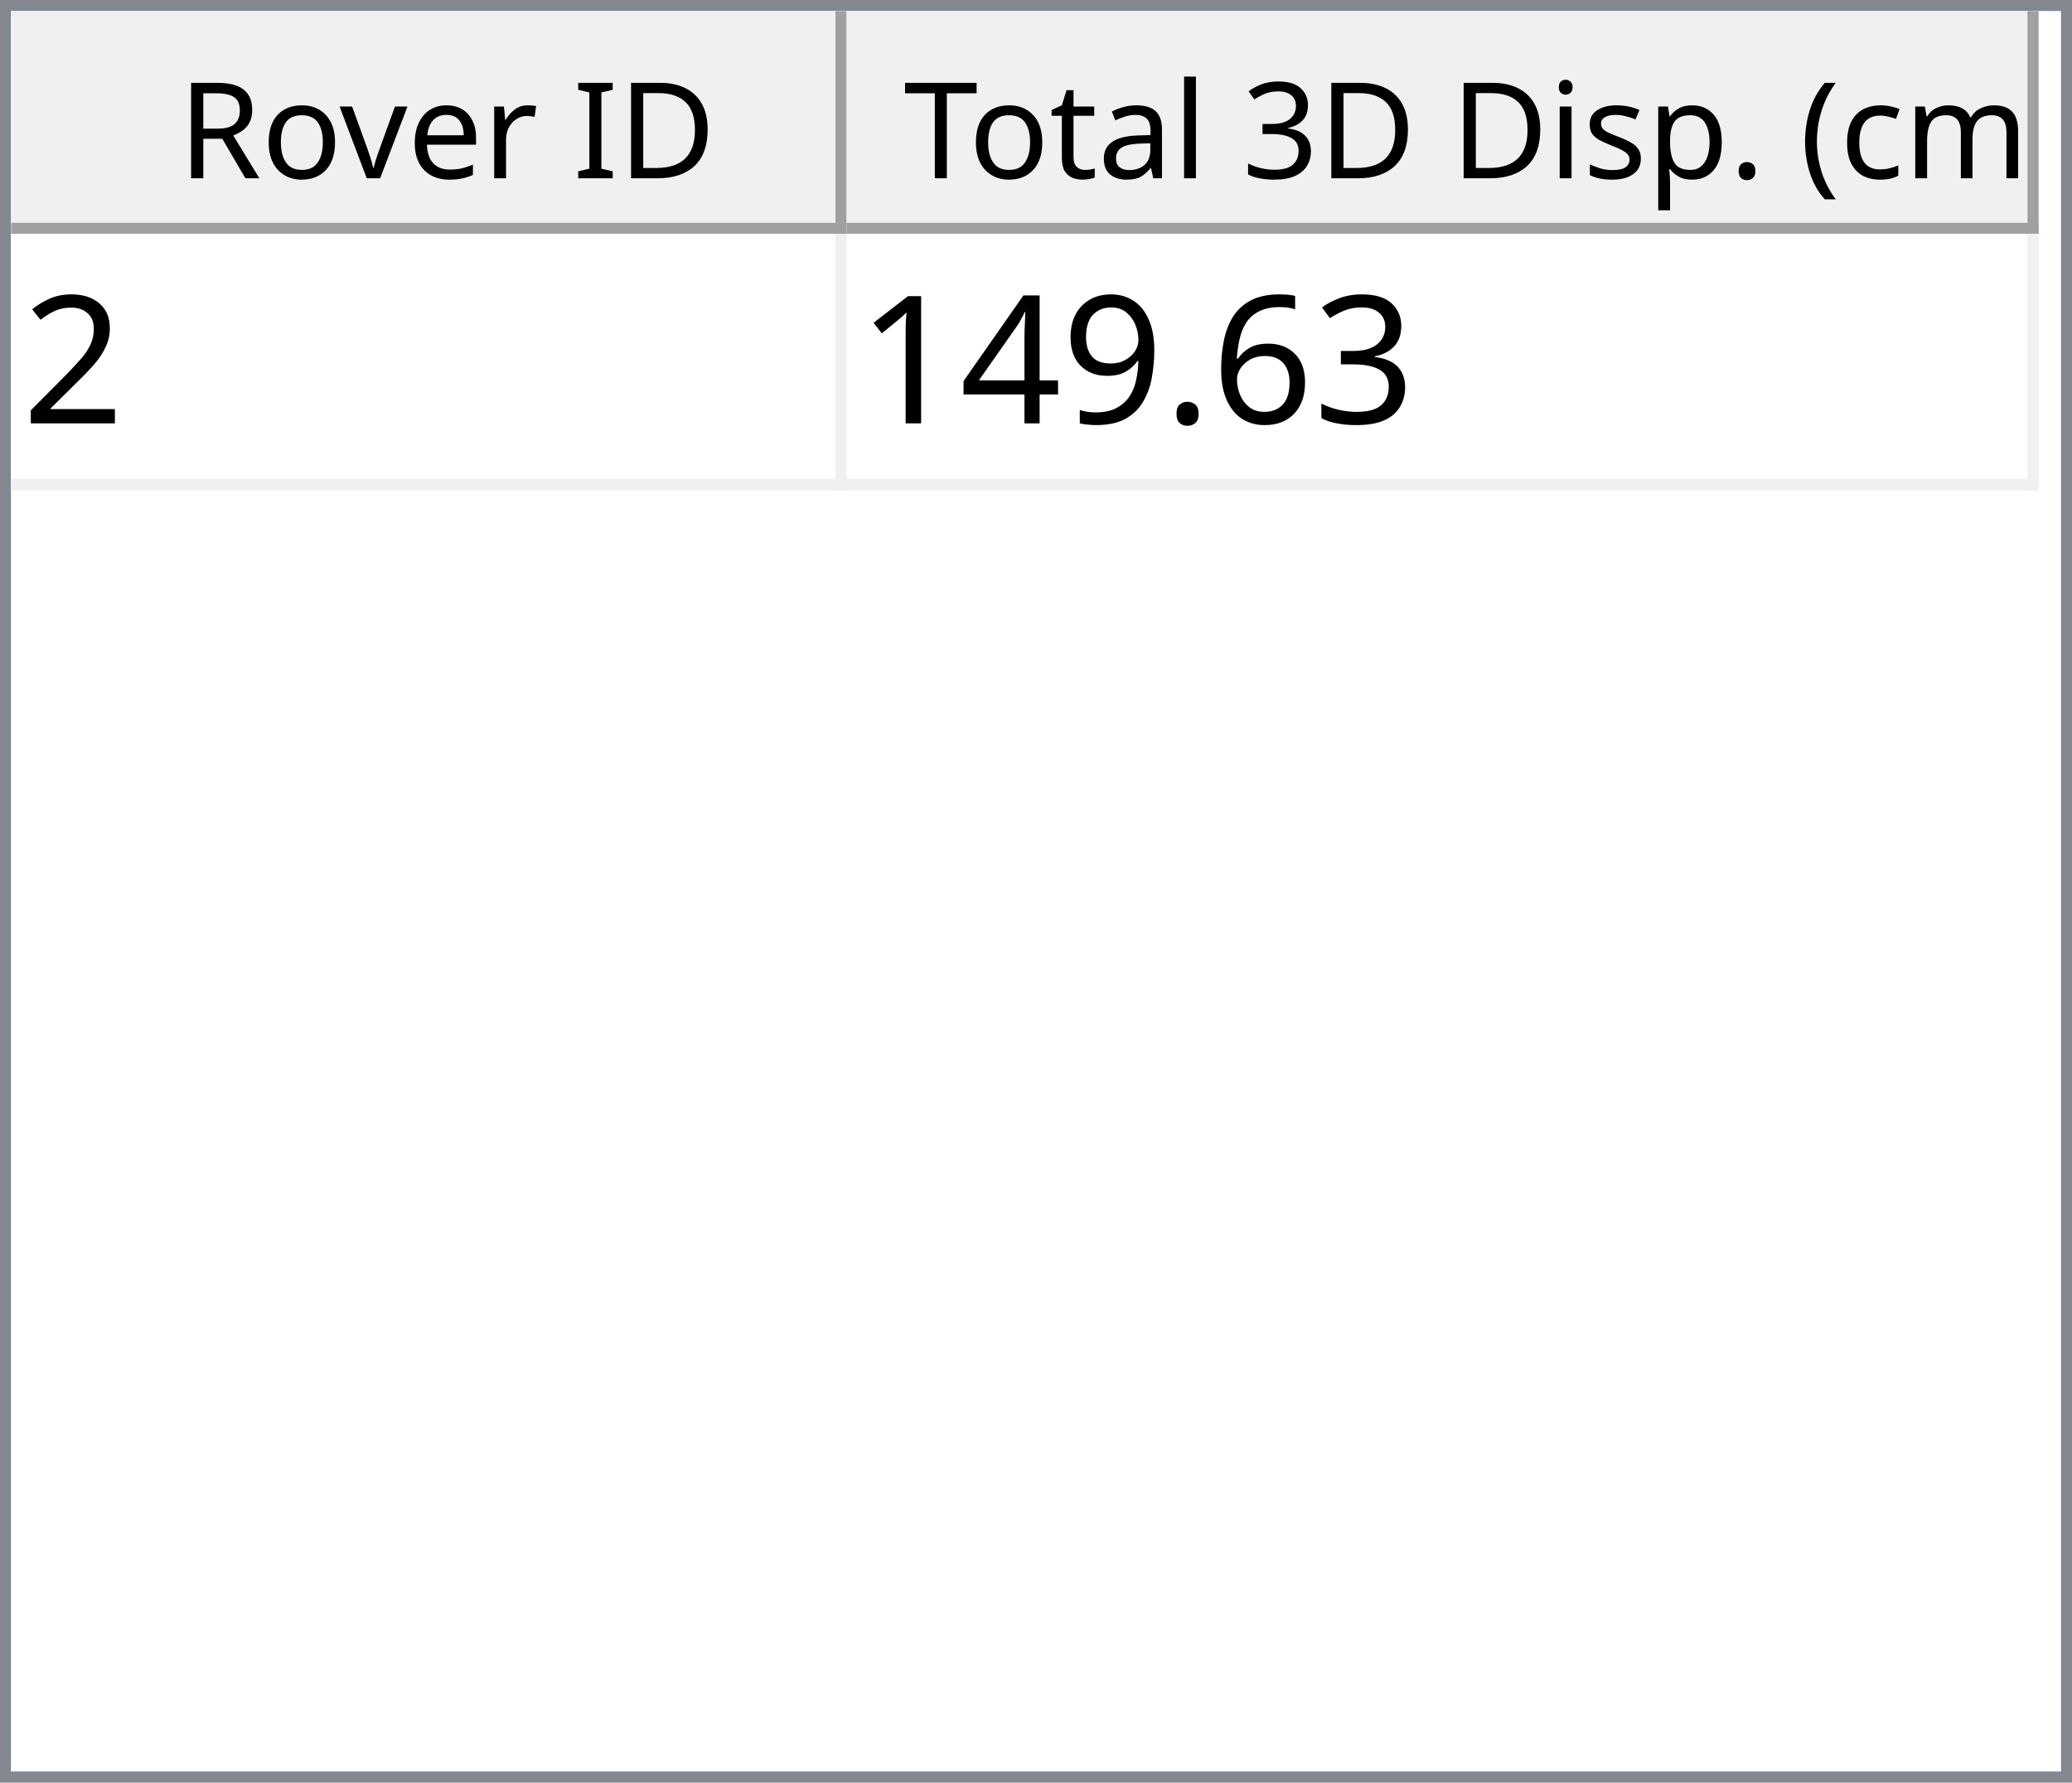
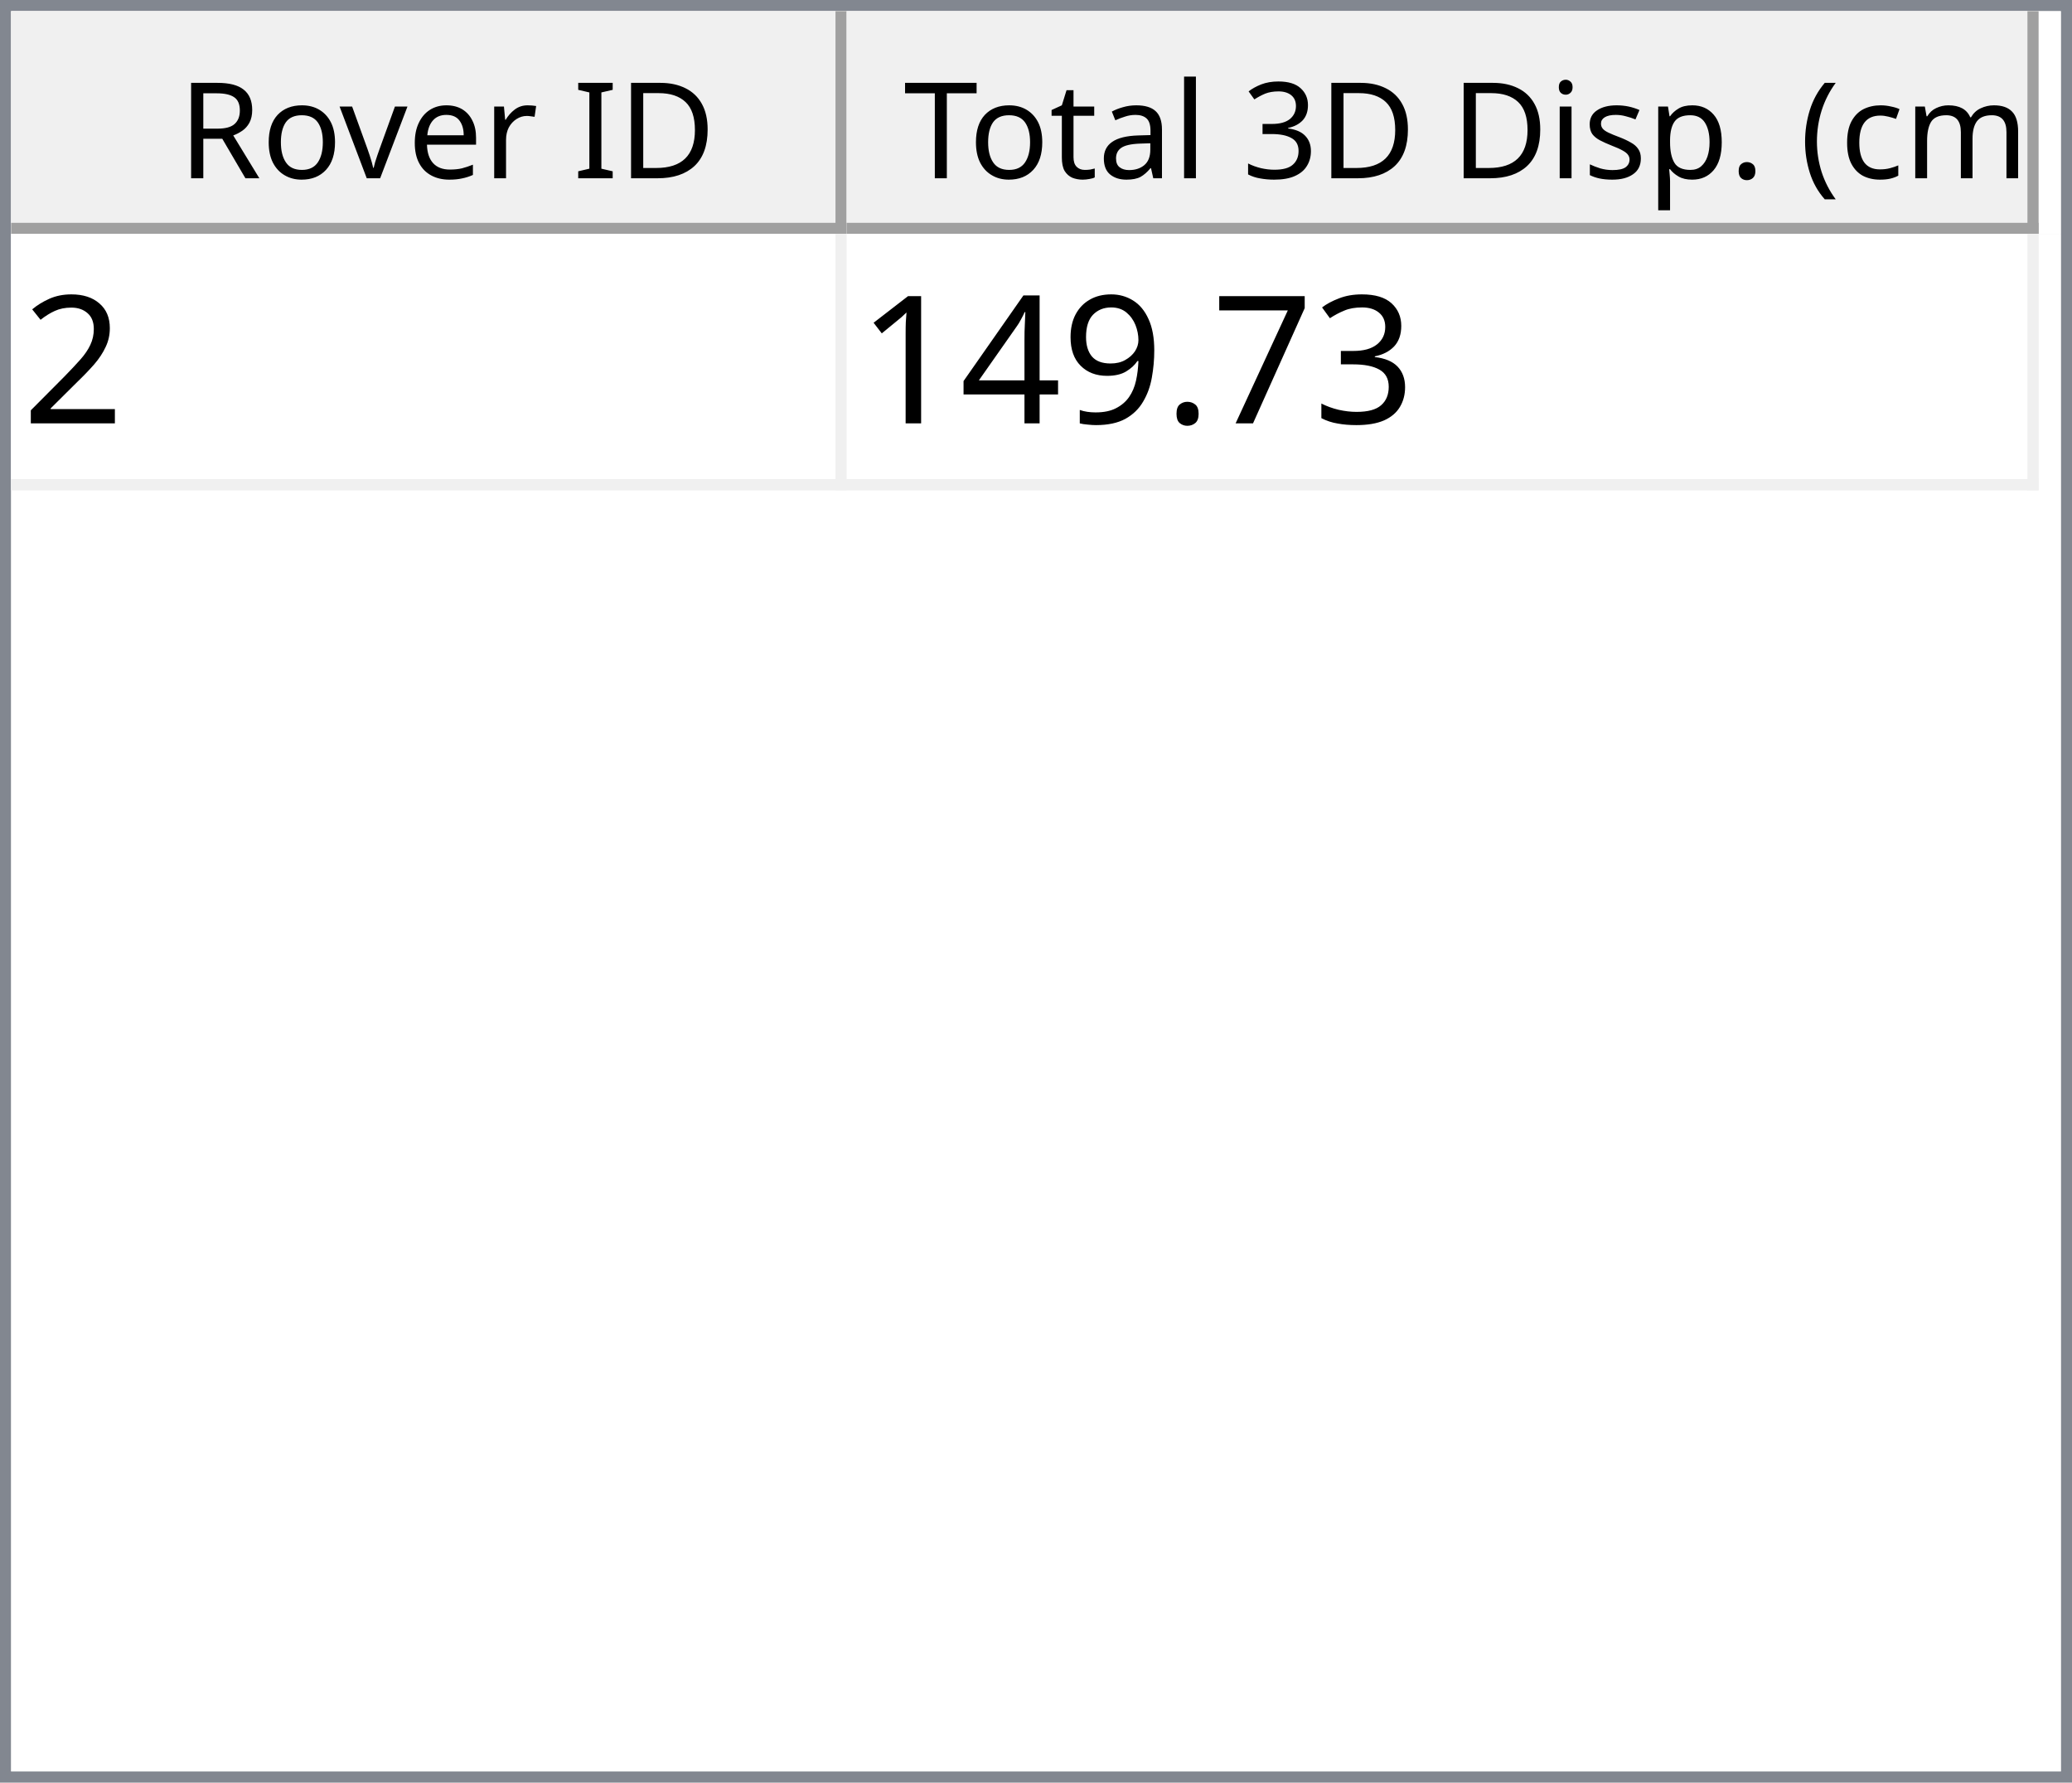
<svg xmlns="http://www.w3.org/2000/svg" style="fill-opacity:1; color-rendering:auto; color-interpolation:auto; text-rendering:auto; stroke:black; stroke-linecap:square; stroke-miterlimit:10; shape-rendering:auto; stroke-opacity:1; fill:black; stroke-dasharray:none; font-weight:normal; stroke-width:1; font-family:'Dialog'; font-style:normal; stroke-linejoin:miter; font-size:12px; stroke-dashoffset:0; image-rendering:auto;" width="186" height="160">
  <defs id="genericDefs" />
  <g>
    <defs id="defs1">
      <clipPath clipPathUnits="userSpaceOnUse" id="clipPath1">
        <path d="M0 0 L186 0 L186 160 L0 160 L0 0 Z" />
      </clipPath>
      <clipPath clipPathUnits="userSpaceOnUse" id="clipPath2">
        <path d="M0 0 L0 160 L186 160 L186 0 Z" />
      </clipPath>
      <clipPath clipPathUnits="userSpaceOnUse" id="clipPath3">
        <path d="M0 0 L0 20 L184 20 L184 0 Z" />
      </clipPath>
      <clipPath clipPathUnits="userSpaceOnUse" id="clipPath4">
        <path d="M0 0 L0 20 L75 20 L75 0 Z" />
      </clipPath>
      <clipPath clipPathUnits="userSpaceOnUse" id="clipPath5">
        <path d="M1 1 L1 19 L74 19 L74 1 Z" />
      </clipPath>
      <clipPath clipPathUnits="userSpaceOnUse" id="clipPath6">
        <path d="M0 0 L0 18 L73 18 L73 0 Z" />
      </clipPath>
      <clipPath clipPathUnits="userSpaceOnUse" id="clipPath7">
        <path d="M-0.5 -0.5 L-0.5 19.5 L74.5 19.5 L74.5 -0.5 Z" />
      </clipPath>
      <clipPath clipPathUnits="userSpaceOnUse" id="clipPath8">
        <path d="M0 0 L0 20 L107 20 L107 0 Z" />
      </clipPath>
      <clipPath clipPathUnits="userSpaceOnUse" id="clipPath9">
        <path d="M1 1 L1 19 L106 19 L106 1 Z" />
      </clipPath>
      <clipPath clipPathUnits="userSpaceOnUse" id="clipPath10">
        <path d="M0 0 L0 18 L105 18 L105 0 Z" />
      </clipPath>
      <clipPath clipPathUnits="userSpaceOnUse" id="clipPath11">
        <path d="M-0.5 -0.5 L-0.5 19.5 L106.5 19.5 L106.5 -0.5 Z" />
      </clipPath>
      <clipPath clipPathUnits="userSpaceOnUse" id="clipPath12">
        <path d="M0 0 L0 138 L184 138 L184 0 Z" />
      </clipPath>
      <clipPath clipPathUnits="userSpaceOnUse" id="clipPath13">
        <path d="M0 0 L0 23 L182 23 L182 0 Z" />
      </clipPath>
      <clipPath clipPathUnits="userSpaceOnUse" id="clipPath14">
        <path d="M-0.5 -0.5 L-0.5 22.5 L181.5 22.5 L181.5 -0.5 Z" />
      </clipPath>
      <clipPath clipPathUnits="userSpaceOnUse" id="clipPath15">
        <path d="M0 0 L0 22 L74 22 L74 0 Z" />
      </clipPath>
      <clipPath clipPathUnits="userSpaceOnUse" id="clipPath16">
        <path d="M0 0 L0 22 L106 22 L106 0 Z" />
      </clipPath>
      <font horiz-adv-x="64.551" id="font1">
        <font-face ascent="107.91" descent="25.098" units-per-em="100" style="font-style:normal; font-family:Segoe UI; font-weight:normal;" />
        <missing-glyph horiz-adv-x="64.551" d="M8.109 0 L8.109 68.266 L56.453 68.266 L56.453 0 L8.109 0 ZM15.328 7.234 L49.219 7.234 L49.219 61.031 L15.328 61.031 L15.328 7.234 Z" />
        <glyph unicode="D" horiz-adv-x="70.117" d="M9.188 0 L9.188 70.016 L28.516 70.016 Q65.531 70.016 65.531 35.891 Q65.531 19.672 55.25 9.836 Q44.969 0 27.734 0 L9.188 0 ZM17.391 62.594 L17.391 7.422 L27.828 7.422 Q41.609 7.422 49.273 14.797 Q56.938 22.172 56.938 35.688 Q56.938 62.594 28.328 62.594 L17.391 62.594 Z" />
        <glyph unicode="I" horiz-adv-x="26.611" d="M17.391 0 L9.188 0 L9.188 70.016 L17.391 70.016 L17.391 0 Z" />
        <glyph unicode=" " horiz-adv-x="27.393" d="" />
        <glyph unicode="r" horiz-adv-x="34.766" d="M34.188 41.891 Q32.078 43.5 28.125 43.5 Q23 43.5 19.555 38.672 Q16.109 33.844 16.109 25.484 L16.109 0 L8.109 0 L8.109 50 L16.109 50 L16.109 39.703 L16.312 39.703 Q18.016 44.969 21.531 47.922 Q25.047 50.875 29.391 50.875 Q32.516 50.875 34.188 50.203 L34.188 41.891 Z" />
        <glyph unicode="e" horiz-adv-x="52.295" d="M48.297 23 L12.984 23 Q13.188 14.656 17.484 10.109 Q21.781 5.562 29.297 5.562 Q37.75 5.562 44.828 11.141 L44.828 3.609 Q38.234 -1.172 27.391 -1.172 Q16.797 -1.172 10.742 5.641 Q4.688 12.453 4.688 24.812 Q4.688 36.469 11.305 43.82 Q17.922 51.172 27.734 51.172 Q37.547 51.172 42.922 44.828 Q48.297 38.484 48.297 27.203 L48.297 23 ZM40.094 29.781 Q40.047 36.719 36.75 40.578 Q33.453 44.438 27.594 44.438 Q21.922 44.438 17.969 40.383 Q14.016 36.328 13.094 29.781 L40.094 29.781 Z" />
        <glyph unicode="v" horiz-adv-x="47.9" d="M47.406 50 L27.484 0 L19.625 0 L0.688 50 L9.469 50 L22.172 13.672 Q23.578 9.672 23.922 6.688 L24.125 6.688 Q24.609 10.453 25.688 13.484 L38.969 50 L47.406 50 Z" />
        <glyph unicode="o" horiz-adv-x="58.594" d="M29 -1.172 Q17.922 -1.172 11.305 5.836 Q4.688 12.844 4.688 24.422 Q4.688 37.016 11.57 44.094 Q18.453 51.172 30.172 51.172 Q41.359 51.172 47.633 44.289 Q53.906 37.406 53.906 25.203 Q53.906 13.234 47.141 6.031 Q40.375 -1.172 29 -1.172 ZM29.594 44.438 Q21.875 44.438 17.383 39.188 Q12.891 33.938 12.891 24.703 Q12.891 15.828 17.43 10.695 Q21.969 5.562 29.594 5.562 Q37.359 5.562 41.531 10.594 Q45.703 15.625 45.703 24.906 Q45.703 34.281 41.531 39.359 Q37.359 44.438 29.594 44.438 Z" />
        <glyph unicode="R" horiz-adv-x="59.814" d="M59.375 0 L49.609 0 L37.891 19.625 Q36.281 22.359 34.766 24.289 Q33.25 26.219 31.664 27.438 Q30.078 28.656 28.25 29.219 Q26.422 29.781 24.125 29.781 L17.391 29.781 L17.391 0 L9.188 0 L9.188 70.016 L30.078 70.016 Q34.672 70.016 38.555 68.867 Q42.438 67.719 45.289 65.375 Q48.141 63.031 49.758 59.547 Q51.375 56.062 51.375 51.375 Q51.375 47.703 50.273 44.656 Q49.172 41.609 47.148 39.211 Q45.125 36.812 42.266 35.133 Q39.406 33.453 35.844 32.516 L35.844 32.328 Q37.594 31.547 38.891 30.547 Q40.188 29.547 41.359 28.18 Q42.531 26.812 43.68 25.078 Q44.828 23.344 46.234 21.047 L59.375 0 ZM17.391 62.594 L17.391 37.203 L28.516 37.203 Q31.594 37.203 34.203 38.133 Q36.812 39.062 38.719 40.797 Q40.625 42.531 41.703 45.047 Q42.781 47.562 42.781 50.688 Q42.781 56.297 39.141 59.445 Q35.5 62.594 28.609 62.594 L17.391 62.594 Z" />
        <glyph unicode=")" horiz-adv-x="30.176" d="M8.297 -15.922 L1.172 -15.922 Q16.406 2.344 16.406 26.812 Q16.406 51.469 1.078 70.016 L8.297 70.016 Q23.531 52.156 23.531 26.703 Q23.531 1.375 8.297 -15.922 Z" />
        <glyph unicode="m" horiz-adv-x="86.133" d="M79.109 0 L71.094 0 L71.094 28.719 Q71.094 37.016 68.531 40.727 Q65.969 44.438 59.906 44.438 Q54.781 44.438 51.195 39.75 Q47.609 35.062 47.609 28.516 L47.609 0 L39.594 0 L39.594 29.688 Q39.594 44.438 28.219 44.438 Q22.953 44.438 19.531 40.016 Q16.109 35.594 16.109 28.516 L16.109 0 L8.109 0 L8.109 50 L16.109 50 L16.109 42.094 L16.312 42.094 Q21.625 51.172 31.844 51.172 Q36.969 51.172 40.773 48.312 Q44.578 45.453 46 40.828 Q51.562 51.172 62.594 51.172 Q79.109 51.172 79.109 30.812 L79.109 0 Z" />
        <glyph unicode="c" horiz-adv-x="46.191" d="M42.188 2.297 Q36.422 -1.172 28.516 -1.172 Q17.828 -1.172 11.258 5.789 Q4.688 12.75 4.688 23.828 Q4.688 36.188 11.766 43.68 Q18.844 51.172 30.672 51.172 Q37.25 51.172 42.281 48.734 L42.281 40.531 Q36.719 44.438 30.375 44.438 Q22.703 44.438 17.797 38.945 Q12.891 33.453 12.891 24.516 Q12.891 15.719 17.508 10.641 Q22.125 5.562 29.891 5.562 Q36.422 5.562 42.188 9.906 L42.188 2.297 Z" />
        <glyph unicode="(" horiz-adv-x="30.176" d="M29.109 -15.922 L21.969 -15.922 Q6.844 1.375 6.844 26.703 Q6.844 52.156 21.969 70.016 L29.203 70.016 Q13.875 51.469 13.875 26.812 Q13.875 2.344 29.109 -15.922 Z" />
        <glyph unicode="." horiz-adv-x="21.68" d="M10.891 -1.078 Q8.641 -1.078 7.055 0.539 Q5.469 2.156 5.469 4.391 Q5.469 6.641 7.055 8.273 Q8.641 9.906 10.891 9.906 Q13.188 9.906 14.797 8.273 Q16.406 6.641 16.406 4.391 Q16.406 2.156 14.797 0.539 Q13.188 -1.078 10.891 -1.078 Z" />
        <glyph unicode="p" horiz-adv-x="58.789" d="M16.312 7.234 L16.109 7.234 L16.109 -23 L8.109 -23 L8.109 50 L16.109 50 L16.109 41.219 L16.312 41.219 Q22.219 51.172 33.594 51.172 Q43.266 51.172 48.688 44.461 Q54.109 37.75 54.109 26.469 Q54.109 13.922 48 6.375 Q41.891 -1.172 31.297 -1.172 Q21.578 -1.172 16.312 7.234 ZM16.109 27.391 L16.109 20.406 Q16.109 14.203 20.141 9.883 Q24.172 5.562 30.375 5.562 Q37.641 5.562 41.773 11.133 Q45.906 16.703 45.906 26.609 Q45.906 34.969 42.047 39.703 Q38.188 44.438 31.594 44.438 Q24.609 44.438 20.359 39.578 Q16.109 34.719 16.109 27.391 Z" />
        <glyph unicode="s" horiz-adv-x="42.432" d="M5.078 1.812 L5.078 10.406 Q11.625 5.562 19.484 5.562 Q30.031 5.562 30.031 12.594 Q30.031 14.594 29.125 15.992 Q28.219 17.391 26.68 18.461 Q25.141 19.531 23.07 20.383 Q21 21.234 18.609 22.172 Q15.281 23.484 12.766 24.828 Q10.25 26.172 8.57 27.859 Q6.891 29.547 6.031 31.695 Q5.172 33.844 5.172 36.719 Q5.172 40.234 6.789 42.945 Q8.406 45.656 11.086 47.484 Q13.766 49.312 17.211 50.242 Q20.656 51.172 24.312 51.172 Q30.812 51.172 35.938 48.922 L35.938 40.828 Q30.422 44.438 23.25 44.438 Q21 44.438 19.195 43.922 Q17.391 43.406 16.094 42.477 Q14.797 41.547 14.086 40.258 Q13.375 38.969 13.375 37.406 Q13.375 35.453 14.086 34.133 Q14.797 32.812 16.164 31.789 Q17.531 30.766 19.484 29.938 Q21.438 29.109 23.922 28.125 Q27.25 26.859 29.883 25.516 Q32.516 24.172 34.375 22.484 Q36.234 20.797 37.234 18.602 Q38.234 16.406 38.234 13.375 Q38.234 9.672 36.602 6.938 Q34.969 4.203 32.234 2.398 Q29.5 0.594 25.93 -0.289 Q22.359 -1.172 18.453 -1.172 Q10.75 -1.172 5.078 1.812 Z" />
        <glyph unicode="i" horiz-adv-x="24.219" d="M12.203 62.703 Q10.062 62.703 8.547 64.164 Q7.031 65.625 7.031 67.875 Q7.031 70.125 8.547 71.609 Q10.062 73.094 12.203 73.094 Q14.406 73.094 15.945 71.609 Q17.484 70.125 17.484 67.875 Q17.484 65.719 15.945 64.211 Q14.406 62.703 12.203 62.703 ZM16.109 0 L8.109 0 L8.109 50 L16.109 50 L16.109 0 Z" />
        <glyph unicode="3" horiz-adv-x="53.906" d="M46.531 19.828 Q46.531 15.094 44.75 11.211 Q42.969 7.328 39.719 4.57 Q36.469 1.812 31.93 0.297 Q27.391 -1.219 21.922 -1.219 Q11.922 -1.219 6 2.594 L6 11.188 Q13.094 5.609 22.219 5.609 Q25.875 5.609 28.828 6.539 Q31.781 7.469 33.906 9.227 Q36.031 10.984 37.18 13.477 Q38.328 15.969 38.328 19.094 Q38.328 32.812 18.797 32.812 L12.984 32.812 L12.984 39.594 L18.5 39.594 Q35.797 39.594 35.797 52.484 Q35.797 64.406 22.609 64.406 Q15.188 64.406 8.688 59.422 L8.688 67.188 Q15.375 71.188 24.609 71.188 Q29 71.188 32.57 69.969 Q36.141 68.75 38.68 66.555 Q41.219 64.359 42.609 61.281 Q44 58.203 44 54.5 Q44 40.672 30.031 36.719 L30.031 36.531 Q33.594 36.141 36.625 34.797 Q39.656 33.453 41.852 31.305 Q44.047 29.156 45.289 26.25 Q46.531 23.344 46.531 19.828 Z" />
        <glyph unicode="l" horiz-adv-x="24.219" d="M16.109 0 L8.109 0 L8.109 74.031 L16.109 74.031 L16.109 0 Z" />
        <glyph unicode="a" horiz-adv-x="50.879" d="M43.891 0 L35.891 0 L35.891 7.812 L35.688 7.812 Q30.469 -1.172 20.312 -1.172 Q12.844 -1.172 8.617 2.781 Q4.391 6.734 4.391 13.281 Q4.391 27.297 20.906 29.594 L35.891 31.688 Q35.891 44.438 25.594 44.438 Q16.547 44.438 9.281 38.281 L9.281 46.484 Q16.656 51.172 26.266 51.172 Q43.891 51.172 43.891 32.516 L43.891 0 ZM35.891 25.297 L23.828 23.641 Q18.266 22.859 15.43 20.875 Q12.594 18.891 12.594 13.875 Q12.594 10.203 15.211 7.883 Q17.828 5.562 22.172 5.562 Q28.125 5.562 32.008 9.742 Q35.891 13.922 35.891 20.312 L35.891 25.297 Z" />
        <glyph unicode="t" horiz-adv-x="33.887" d="M31.297 0.484 Q28.469 -1.078 23.828 -1.078 Q10.688 -1.078 10.688 13.578 L10.688 43.172 L2.094 43.172 L2.094 50 L10.688 50 L10.688 62.203 L18.703 64.797 L18.703 50 L31.297 50 L31.297 43.172 L18.703 43.172 L18.703 14.984 Q18.703 9.969 20.414 7.82 Q22.125 5.672 26.078 5.672 Q29.109 5.672 31.297 7.328 L31.297 0.484 Z" />
        <glyph unicode="T" horiz-adv-x="52.393" d="M50.594 62.594 L30.375 62.594 L30.375 0 L22.172 0 L22.172 62.594 L2 62.594 L2 70.016 L50.594 70.016 L50.594 62.594 Z" />
      </font>
      <font horiz-adv-x="75.0" id="font2">
        <font-face ascent="100.537" descent="21.973" units-per-em="100" style="font-style:normal; font-family:sans-serif; font-weight:normal;" />
        <missing-glyph horiz-adv-x="75.0" d="M12.5 0 L12.5 62.5 L62.5 62.5 L62.5 0 L12.5 0 ZM14.062 1.562 L60.938 1.562 L60.938 60.938 L14.062 60.938 L14.062 1.562 Z" />
        <glyph unicode="2" horiz-adv-x="55.615" d="M50.344 8.453 L50.344 0 L3.031 0 Q2.938 3.172 4.047 6.109 Q5.859 10.938 9.836 15.625 Q13.812 20.312 21.344 26.469 Q33.016 36.031 37.117 41.625 Q41.219 47.219 41.219 52.203 Q41.219 57.422 37.477 61.008 Q33.734 64.594 27.734 64.594 Q21.391 64.594 17.578 60.789 Q13.766 56.984 13.719 50.25 L4.688 51.172 Q5.609 61.281 11.664 66.578 Q17.719 71.875 27.938 71.875 Q38.234 71.875 44.242 66.164 Q50.25 60.453 50.25 52 Q50.25 47.703 48.492 43.555 Q46.734 39.406 42.656 34.812 Q38.578 30.219 29.109 22.219 Q21.188 15.578 18.945 13.211 Q16.703 10.844 15.234 8.453 L50.344 8.453 Z" />
        <glyph unicode="3" horiz-adv-x="55.615" d="M4.203 18.891 L12.984 20.062 Q14.5 12.594 18.141 9.297 Q21.781 6 27 6 Q33.203 6 37.477 10.297 Q41.75 14.594 41.75 20.953 Q41.75 27 37.797 30.93 Q33.844 34.859 27.734 34.859 Q25.25 34.859 21.531 33.891 L22.516 41.609 Q23.391 41.5 23.922 41.5 Q29.547 41.5 34.039 44.43 Q38.531 47.359 38.531 53.469 Q38.531 58.297 35.258 61.477 Q31.984 64.656 26.812 64.656 Q21.688 64.656 18.266 61.43 Q14.844 58.203 13.875 51.766 L5.078 53.328 Q6.688 62.156 12.398 67.016 Q18.109 71.875 26.609 71.875 Q32.469 71.875 37.398 69.359 Q42.328 66.844 44.945 62.5 Q47.562 58.156 47.562 53.266 Q47.562 48.641 45.07 44.828 Q42.578 41.016 37.703 38.766 Q44.047 37.312 47.562 32.695 Q51.078 28.078 51.078 21.141 Q51.078 11.766 44.242 5.25 Q37.406 -1.266 26.953 -1.266 Q17.531 -1.266 11.305 4.352 Q5.078 9.969 4.203 18.891 Z" />
-         <glyph unicode="6" horiz-adv-x="55.615" d="M49.75 54.047 L41.016 53.375 Q39.844 58.547 37.703 60.891 Q34.125 64.656 28.906 64.656 Q24.703 64.656 21.531 62.312 Q17.391 59.281 14.992 53.469 Q12.594 47.656 12.5 36.922 Q15.672 41.75 20.266 44.094 Q24.859 46.438 29.891 46.438 Q38.672 46.438 44.852 39.969 Q51.031 33.5 51.031 23.25 Q51.031 16.5 48.125 10.719 Q45.219 4.938 40.141 1.859 Q35.062 -1.219 28.609 -1.219 Q17.625 -1.219 10.695 6.859 Q3.766 14.938 3.766 33.5 Q3.766 54.25 11.422 63.672 Q18.109 71.875 29.438 71.875 Q37.891 71.875 43.289 67.141 Q48.688 62.406 49.75 54.047 ZM13.875 23.188 Q13.875 18.656 15.797 14.508 Q17.719 10.359 21.188 8.18 Q24.656 6 28.469 6 Q34.031 6 38.039 10.492 Q42.047 14.984 42.047 22.703 Q42.047 30.125 38.086 34.398 Q34.125 38.672 28.125 38.672 Q22.172 38.672 18.023 34.398 Q13.875 30.125 13.875 23.188 Z" />
+         <glyph unicode="7" horiz-adv-x="55.615" d="M4.734 62.203 L4.734 70.656 L51.078 70.656 L51.078 63.812 Q44.234 56.547 37.523 44.484 Q30.812 32.422 27.156 19.672 Q24.516 10.688 23.781 0 L14.75 0 Q14.891 8.453 18.062 20.414 Q21.234 32.375 27.172 43.484 Q33.109 54.594 39.797 62.203 L4.734 62.203 Z" />
        <glyph unicode="." horiz-adv-x="27.783" d="M9.078 0 L9.078 10.016 L19.094 10.016 L19.094 0 L9.078 0 Z" />
        <glyph unicode="9" horiz-adv-x="55.615" d="M5.469 16.547 L13.922 17.328 Q14.984 11.375 18.016 8.688 Q21.047 6 25.781 6 Q29.828 6 32.883 7.859 Q35.938 9.719 37.891 12.82 Q39.844 15.922 41.164 21.195 Q42.484 26.469 42.484 31.938 Q42.484 32.516 42.438 33.688 Q39.797 29.5 35.234 26.883 Q30.672 24.266 25.344 24.266 Q16.453 24.266 10.305 30.711 Q4.156 37.156 4.156 47.703 Q4.156 58.594 10.578 65.234 Q17 71.875 26.656 71.875 Q33.641 71.875 39.43 68.117 Q45.219 64.359 48.219 57.398 Q51.219 50.438 51.219 37.25 Q51.219 23.531 48.242 15.406 Q45.266 7.281 39.383 3.031 Q33.5 -1.219 25.594 -1.219 Q17.188 -1.219 11.867 3.445 Q6.547 8.109 5.469 16.547 ZM41.453 48.141 Q41.453 55.719 37.43 60.156 Q33.406 64.594 27.734 64.594 Q21.875 64.594 17.531 59.812 Q13.188 55.031 13.188 47.406 Q13.188 40.578 17.312 36.305 Q21.438 32.031 27.484 32.031 Q33.594 32.031 37.523 36.305 Q41.453 40.578 41.453 48.141 Z" />
        <glyph unicode="4" horiz-adv-x="55.615" d="M32.328 0 L32.328 17.141 L1.266 17.141 L1.266 25.203 L33.938 71.578 L41.109 71.578 L41.109 25.203 L50.781 25.203 L50.781 17.141 L41.109 17.141 L41.109 0 L32.328 0 ZM32.328 25.203 L32.328 57.469 L9.906 25.203 L32.328 25.203 Z" />
        <glyph unicode="1" horiz-adv-x="55.615" d="M37.25 0 L28.469 0 L28.469 56 Q25.297 52.984 20.141 49.953 Q14.984 46.922 10.891 45.406 L10.891 53.906 Q18.266 57.375 23.781 62.305 Q29.297 67.234 31.594 71.875 L37.25 71.875 L37.25 0 Z" />
      </font>
    </defs>
    <g style="fill:white; stroke:white;">
      <rect x="0" y="0" width="186" style="clip-path:url(#clipPath1); stroke:none;" height="160" />
    </g>
    <g style="fill:white; text-rendering:optimizeSpeed; color-rendering:optimizeSpeed; image-rendering:optimizeSpeed; shape-rendering:crispEdges; stroke:white; color-interpolation:sRGB;">
      <rect x="0" width="186" height="160" y="0" style="stroke:none;" />
      <path style="stroke:none;" d="M0 160 L186 160 L186 0 L0 0 Z" />
    </g>
    <g style="fill:rgb(240,240,240); font-family:'Segoe UI'; stroke:rgb(240,240,240);">
      <rect x="0" y="0" width="186" style="clip-path:url(#clipPath2); stroke:none;" height="160" />
    </g>
    <g style="fill:rgb(130,135,144); font-family:'Segoe UI'; stroke:rgb(130,135,144);">
      <path d="M0 0 L186 0 L186 160 L0 160 L0 0 ZM1 1 L185 1 L185 159 L1 159 L1 1 Z" style="fill-rule:evenodd; clip-path:url(#clipPath2); stroke:none;" />
    </g>
    <g style="fill:white; font-family:'Segoe UI'; stroke:white;" transform="translate(1,1)">
      <rect x="0" y="0" width="184" style="clip-path:url(#clipPath3); stroke:none;" height="20" />
    </g>
    <g style="fill:rgb(240,240,240); font-family:'Segoe UI'; stroke:rgb(240,240,240);" transform="translate(1,1)">
      <rect x="0" y="0" width="75" style="clip-path:url(#clipPath4); stroke:none;" height="20" />
    </g>
    <g style="font-family:'Segoe UI';" transform="translate(2,2)">
      <text x="14" xml:space="preserve" y="14" style="clip-path:url(#clipPath6); stroke:none;">Rover ID</text>
    </g>
    <g style="fill:rgb(160,160,160); font-family:'Segoe UI'; stroke:rgb(160,160,160); stroke-linejoin:bevel;" transform="translate(1.5,1.5)">
      <line x1="74" x2="74" y1="0" style="fill:none; clip-path:url(#clipPath7);" y2="19" />
    </g>
    <g style="fill:rgb(160,160,160); font-family:'Segoe UI'; stroke:rgb(160,160,160); stroke-linejoin:bevel;" transform="matrix(1,0,0,1,1,1) translate(0.5,0.5)">
      <line x1="0" x2="74" y1="19" style="fill:none; clip-path:url(#clipPath7);" y2="19" />
    </g>
    <g style="fill:rgb(240,240,240); font-family:'Segoe UI'; stroke:rgb(240,240,240);" transform="translate(76,1)">
      <rect x="0" y="0" width="107" style="clip-path:url(#clipPath8); stroke:none;" height="20" />
    </g>
    <g style="font-family:'Segoe UI';" transform="translate(77,2)">
      <text x="1" xml:space="preserve" y="14" style="clip-path:url(#clipPath10); stroke:none;"> Total 3D Disp. (cm)</text>
    </g>
    <g style="fill:rgb(160,160,160); font-family:'Segoe UI'; stroke:rgb(160,160,160); stroke-linejoin:bevel;" transform="translate(76.5,1.5)">
      <line x1="106" x2="106" y1="0" style="fill:none; clip-path:url(#clipPath11);" y2="19" />
    </g>
    <g style="fill:rgb(160,160,160); font-family:'Segoe UI'; stroke:rgb(160,160,160); stroke-linejoin:bevel;" transform="matrix(1,0,0,1,76,1) translate(0.5,0.5)">
      <line x1="0" x2="106" y1="19" style="fill:none; clip-path:url(#clipPath11);" y2="19" />
    </g>
    <g style="fill:white; font-family:'Segoe UI'; stroke:white;" transform="translate(1,21)">
      <rect x="0" y="0" width="184" style="clip-path:url(#clipPath12); stroke:none;" height="138" />
    </g>
    <g style="fill:rgb(240,240,240); font-size:16px; font-family:sans-serif; stroke:rgb(240,240,240);" transform="translate(1,21)">
      <rect x="0" y="0" width="182" style="clip-path:url(#clipPath13); stroke:none;" height="23" />
      <line transform="translate(0.5,0.5)" x1="0" x2="181" y1="22" style="clip-path:url(#clipPath14); fill:none; stroke-linejoin:bevel;" y2="22" />
    </g>
    <g transform="matrix(1,0,0,1,1,21) translate(0.5,0.5)" style="fill:rgb(240,240,240); font-size:16px; font-family:sans-serif; stroke:rgb(240,240,240); stroke-linejoin:bevel;">
      <line x1="74" x2="74" y1="0" style="fill:none; clip-path:url(#clipPath14);" y2="22" />
    </g>
    <g transform="matrix(1,0,0,1,1,21) translate(0.5,0.5)" style="fill:rgb(240,240,240); font-size:16px; font-family:sans-serif; stroke:rgb(240,240,240); stroke-linejoin:bevel;">
      <line x1="181" x2="181" y1="0" style="fill:none; clip-path:url(#clipPath14);" y2="22" />
    </g>
    <g style="fill:white; font-size:16px; font-family:sans-serif; stroke:white;" transform="matrix(1,0,0,1,1,21)">
      <rect x="0" y="0" width="74" style="clip-path:url(#clipPath15); stroke:none;" height="22" />
      <text x="1" y="17" style="fill:black; clip-path:url(#clipPath15); stroke:none;" xml:space="preserve">2</text>
    </g>
    <g style="fill:white; font-size:16px; font-family:sans-serif; stroke:white;" transform="matrix(1,0,0,1,1,21) translate(75,0)">
      <rect x="0" y="0" width="106" style="clip-path:url(#clipPath16); stroke:none;" height="22" />
-       <text x="1" y="17" style="fill:black; clip-path:url(#clipPath16); stroke:none;" xml:space="preserve">149.63</text>
+       <text x="1" y="17" style="fill:black; clip-path:url(#clipPath16); stroke:none;" xml:space="preserve">149.73</text>
    </g>
  </g>
</svg>
